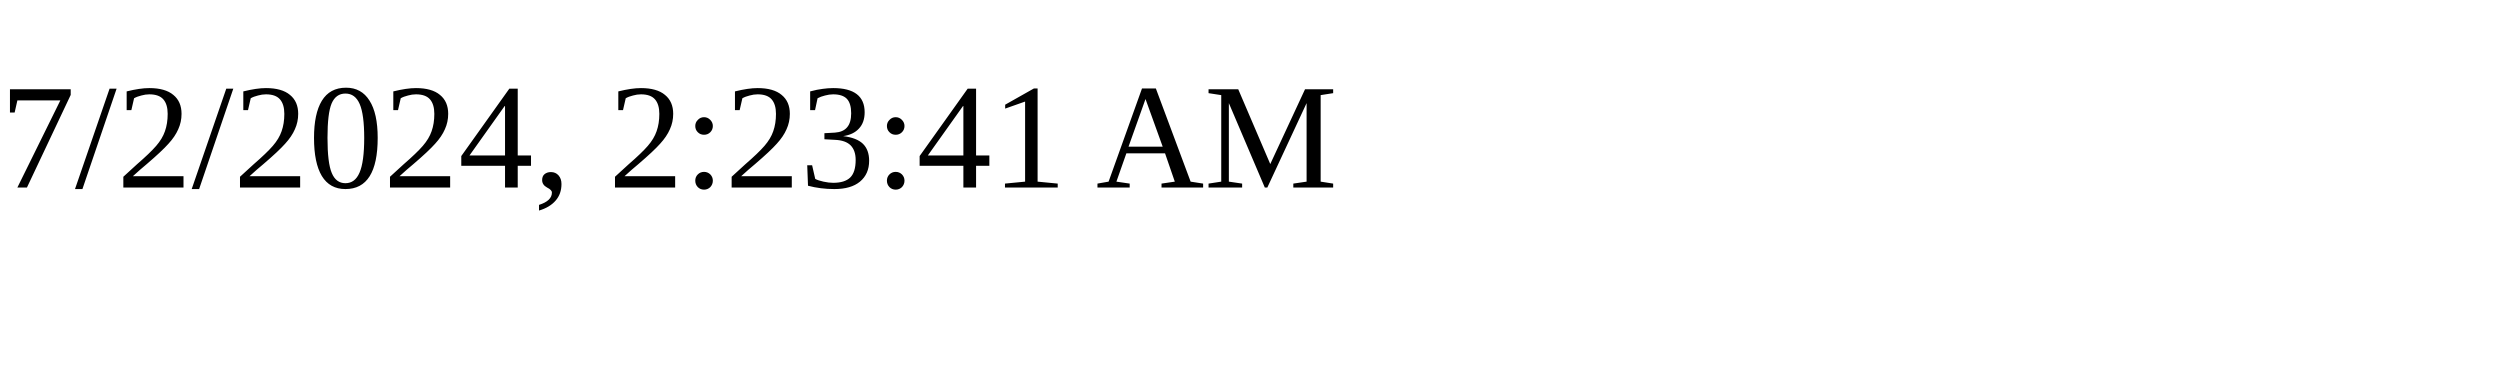
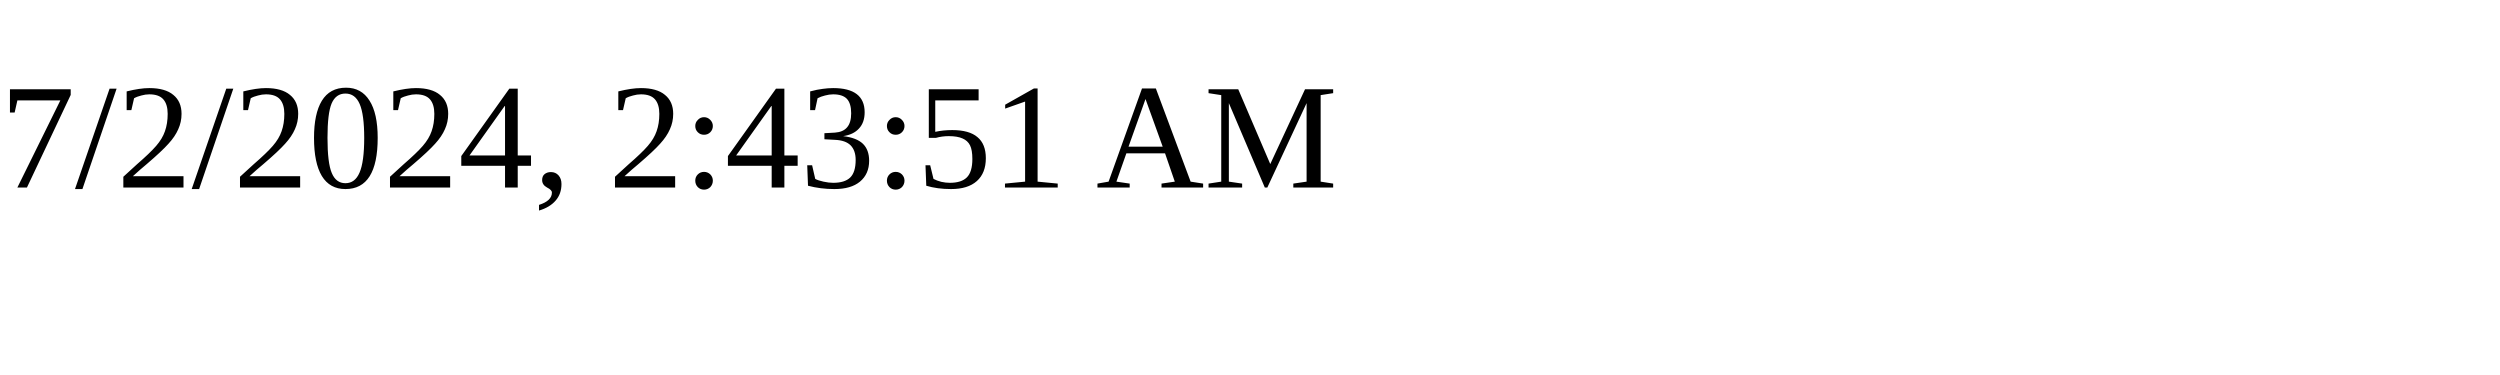
<svg xmlns="http://www.w3.org/2000/svg" height="30" width="200">
-   <text x="0" y="15">7/2/2024, 2:23:41 AM</text>
+   <text x="0" y="15">7/2/2024, 2:43:51 AM</text>
</svg>
